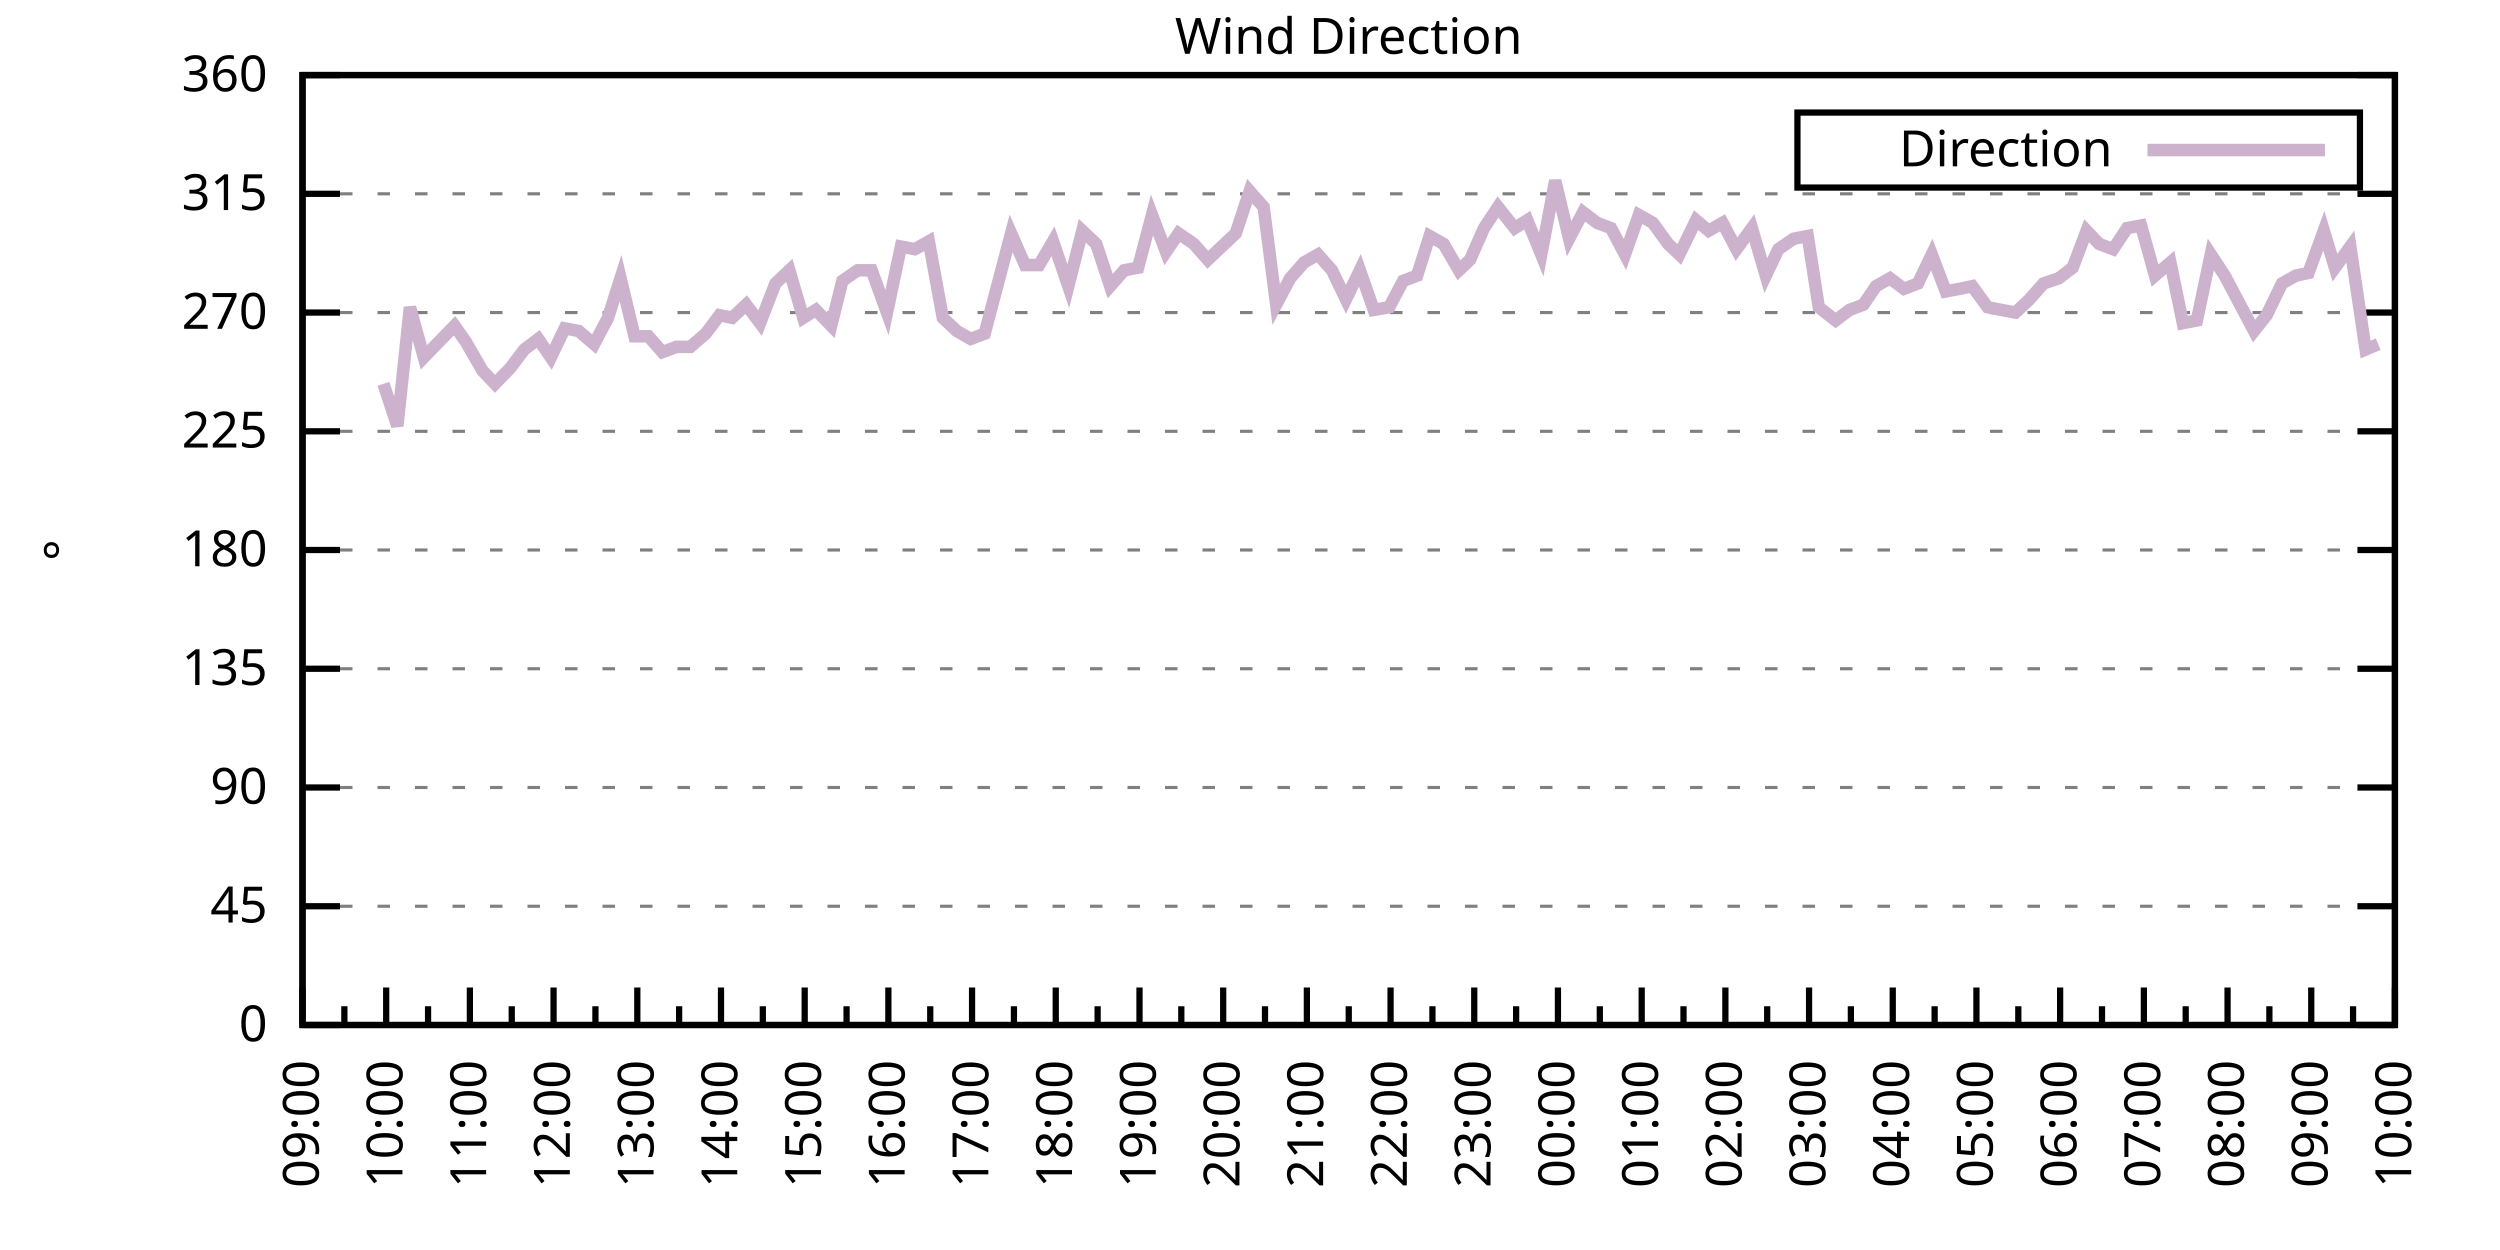
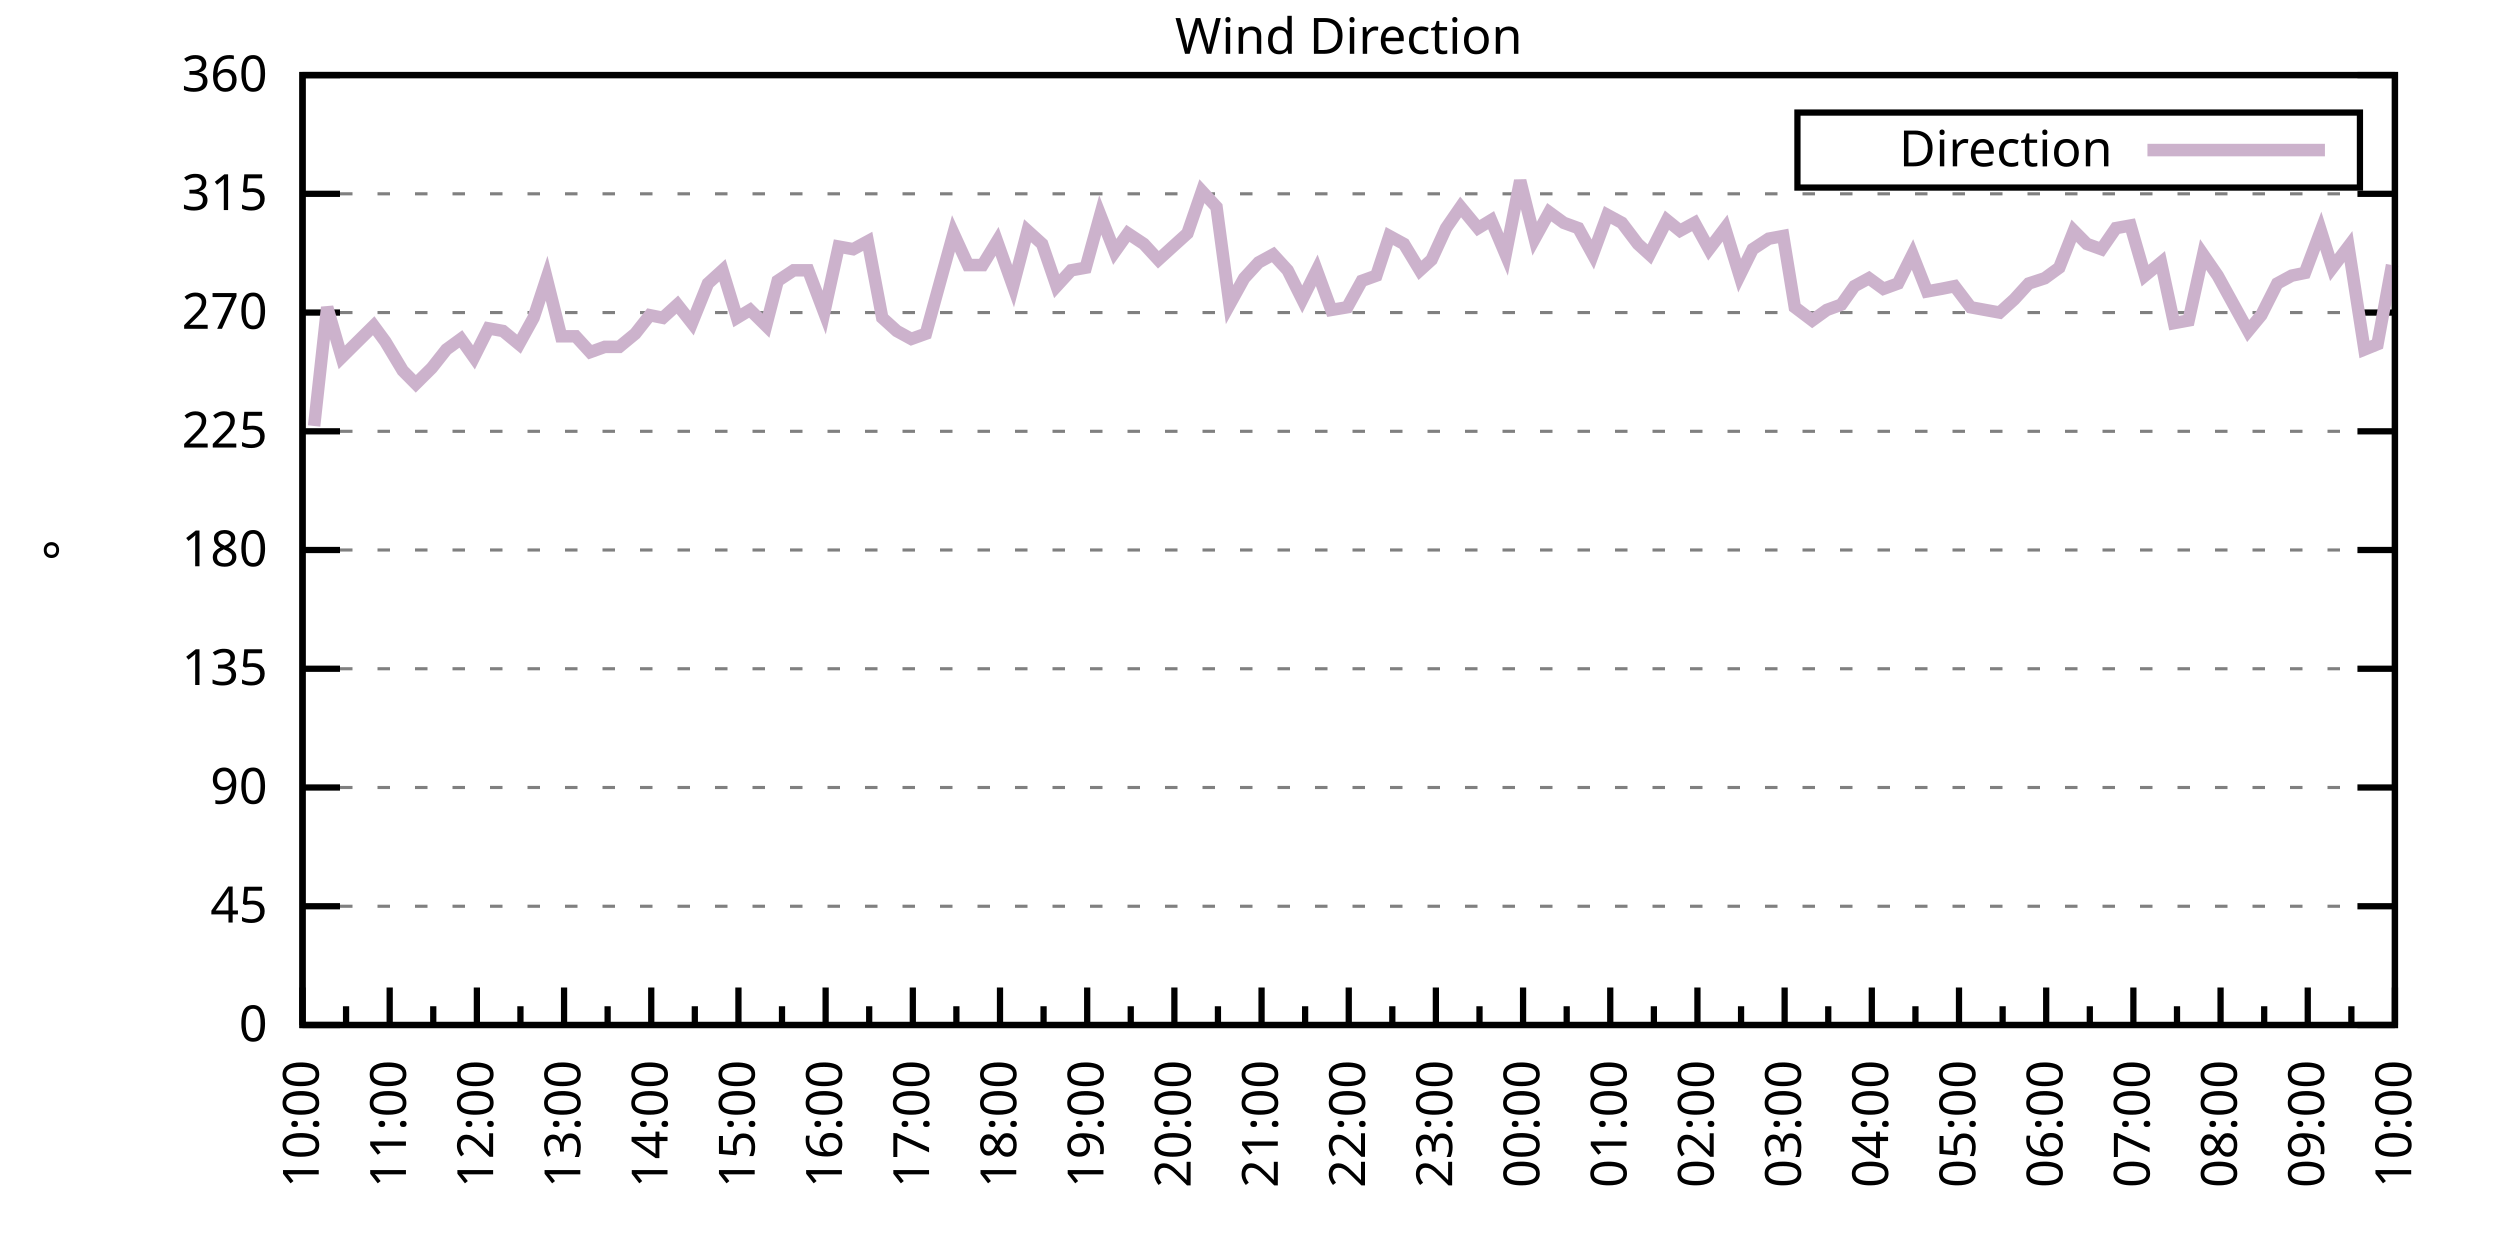
<svg xmlns="http://www.w3.org/2000/svg" xmlns:xlink="http://www.w3.org/1999/xlink" width="400" height="200" viewBox="0 0 400 200">
  <g id="gnuplot_canvas">
    <rect x="0" y="0" width="400" height="200" fill="none" />
    <defs>
      <circle id="gpDot" r="0.5" stroke-width="0.5" stroke="currentColor" />
      <path id="gpPt0" stroke-width="0.333" stroke="currentColor" d="M-1,0 h2 M0,-1 v2" />
      <path id="gpPt1" stroke-width="0.333" stroke="currentColor" d="M-1,-1 L1,1 M1,-1 L-1,1" />
      <path id="gpPt2" stroke-width="0.333" stroke="currentColor" d="M-1,0 L1,0 M0,-1 L0,1 M-1,-1 L1,1 M-1,1 L1,-1" />
      <rect id="gpPt3" stroke-width="0.333" stroke="currentColor" x="-1" y="-1" width="2" height="2" />
      <rect id="gpPt4" stroke-width="0.333" stroke="currentColor" fill="currentColor" x="-1" y="-1" width="2" height="2" />
      <circle id="gpPt5" stroke-width="0.333" stroke="currentColor" cx="0" cy="0" r="1" />
      <use xlink:href="#gpPt5" id="gpPt6" fill="currentColor" stroke="none" />
      <path id="gpPt7" stroke-width="0.333" stroke="currentColor" d="M0,-1.33 L-1.33,0.67 L1.33,0.67 z" />
      <use xlink:href="#gpPt7" id="gpPt8" fill="currentColor" stroke="none" />
      <use xlink:href="#gpPt7" id="gpPt9" stroke="currentColor" transform="rotate(180)" />
      <use xlink:href="#gpPt9" id="gpPt10" fill="currentColor" stroke="none" />
      <use xlink:href="#gpPt3" id="gpPt11" stroke="currentColor" transform="rotate(45)" />
      <use xlink:href="#gpPt11" id="gpPt12" fill="currentColor" stroke="none" />
      <path id="gpPt13" stroke-width="0.333" stroke="currentColor" d="M0,1.330 L1.265,0.411 L0.782,-1.067 L-0.782,-1.076 L-1.265,0.411 z" />
      <use xlink:href="#gpPt13" id="gpPt14" fill="currentColor" stroke="none" />
      <filter id="textbox" filterUnits="objectBoundingBox" x="0" y="0" height="1" width="1">
        <feFlood flood-color="white" flood-opacity="1" result="bgnd" />
        <feComposite in="SourceGraphic" in2="bgnd" operator="atop" />
      </filter>
      <filter id="greybox" filterUnits="objectBoundingBox" x="0" y="0" height="1" width="1">
        <feFlood flood-color="lightgrey" flood-opacity="1" result="grey" />
        <feComposite in="SourceGraphic" in2="grey" operator="atop" />
      </filter>
    </defs>
    <g fill="none" color="white" stroke="currentColor" stroke-width="1.00" stroke-linecap="butt" stroke-linejoin="miter">
</g>
    <g fill="none" color="black" stroke="currentColor" stroke-width="1.00" stroke-linecap="butt" stroke-linejoin="miter">
      <g stroke="none" shape-rendering="crispEdges">
        <polygon fill="rgb(255, 255, 255)" points="48.40,164.00 383.18,164.00 383.18,12.02 48.40,12.02 " />
      </g>
    </g>
    <g fill="none" color="black" stroke="currentColor" stroke-width="1.00" stroke-linecap="butt" stroke-linejoin="miter">
</g>
    <g fill="none" color="black" stroke="black" stroke-width="0.50" stroke-linecap="butt" stroke-linejoin="miter">
</g>
    <g fill="none" color="gray" stroke="currentColor" stroke-width="0.50" stroke-linecap="butt" stroke-linejoin="miter">
      <path stroke="gray" stroke-dasharray="2,4" class="gridline" d="M48.40,164.00 L383.19,164.00  " />
    </g>
    <g fill="none" color="gray" stroke="gray" stroke-width="1.00" stroke-linecap="butt" stroke-linejoin="miter">
</g>
    <g fill="none" color="black" stroke="currentColor" stroke-width="1.00" stroke-linecap="butt" stroke-linejoin="miter">
      <path stroke="black" d="M48.40,164.00 L54.40,164.00 M383.19,164.00 L377.19,164.00  " />
      <g transform="translate(42.80,166.60)" stroke="none" fill="black" font-family="Sans" font-size="8.00" text-anchor="end">
        <text>
          <tspan font-family="Sans"> 0</tspan>
        </text>
      </g>
    </g>
    <g fill="none" color="black" stroke="currentColor" stroke-width="1.00" stroke-linecap="butt" stroke-linejoin="miter">
</g>
    <g fill="none" color="black" stroke="black" stroke-width="0.50" stroke-linecap="butt" stroke-linejoin="miter">
</g>
    <g fill="none" color="gray" stroke="currentColor" stroke-width="0.50" stroke-linecap="butt" stroke-linejoin="miter">
      <path stroke="gray" stroke-dasharray="2,4" class="gridline" d="M48.40,145.00 L383.19,145.00  " />
    </g>
    <g fill="none" color="gray" stroke="gray" stroke-width="1.00" stroke-linecap="butt" stroke-linejoin="miter">
</g>
    <g fill="none" color="black" stroke="currentColor" stroke-width="1.00" stroke-linecap="butt" stroke-linejoin="miter">
      <path stroke="black" d="M48.40,145.00 L54.40,145.00 M383.19,145.00 L377.19,145.00  " />
      <g transform="translate(42.80,147.60)" stroke="none" fill="black" font-family="Sans" font-size="8.00" text-anchor="end">
        <text>
          <tspan font-family="Sans"> 45</tspan>
        </text>
      </g>
    </g>
    <g fill="none" color="black" stroke="currentColor" stroke-width="1.00" stroke-linecap="butt" stroke-linejoin="miter">
</g>
    <g fill="none" color="black" stroke="black" stroke-width="0.50" stroke-linecap="butt" stroke-linejoin="miter">
</g>
    <g fill="none" color="gray" stroke="currentColor" stroke-width="0.50" stroke-linecap="butt" stroke-linejoin="miter">
      <path stroke="gray" stroke-dasharray="2,4" class="gridline" d="M48.40,126.00 L383.19,126.00  " />
    </g>
    <g fill="none" color="gray" stroke="gray" stroke-width="1.00" stroke-linecap="butt" stroke-linejoin="miter">
</g>
    <g fill="none" color="black" stroke="currentColor" stroke-width="1.00" stroke-linecap="butt" stroke-linejoin="miter">
      <path stroke="black" d="M48.40,126.00 L54.40,126.00 M383.19,126.00 L377.19,126.00  " />
      <g transform="translate(42.80,128.60)" stroke="none" fill="black" font-family="Sans" font-size="8.00" text-anchor="end">
        <text>
          <tspan font-family="Sans"> 90</tspan>
        </text>
      </g>
    </g>
    <g fill="none" color="black" stroke="currentColor" stroke-width="1.00" stroke-linecap="butt" stroke-linejoin="miter">
</g>
    <g fill="none" color="black" stroke="black" stroke-width="0.50" stroke-linecap="butt" stroke-linejoin="miter">
</g>
    <g fill="none" color="gray" stroke="currentColor" stroke-width="0.50" stroke-linecap="butt" stroke-linejoin="miter">
      <path stroke="gray" stroke-dasharray="2,4" class="gridline" d="M48.40,107.00 L383.19,107.00  " />
    </g>
    <g fill="none" color="gray" stroke="gray" stroke-width="1.00" stroke-linecap="butt" stroke-linejoin="miter">
</g>
    <g fill="none" color="black" stroke="currentColor" stroke-width="1.00" stroke-linecap="butt" stroke-linejoin="miter">
      <path stroke="black" d="M48.40,107.00 L54.40,107.00 M383.19,107.00 L377.19,107.00  " />
      <g transform="translate(42.80,109.60)" stroke="none" fill="black" font-family="Sans" font-size="8.00" text-anchor="end">
        <text>
          <tspan font-family="Sans"> 135</tspan>
        </text>
      </g>
    </g>
    <g fill="none" color="black" stroke="currentColor" stroke-width="1.00" stroke-linecap="butt" stroke-linejoin="miter">
</g>
    <g fill="none" color="black" stroke="black" stroke-width="0.50" stroke-linecap="butt" stroke-linejoin="miter">
</g>
    <g fill="none" color="gray" stroke="currentColor" stroke-width="0.50" stroke-linecap="butt" stroke-linejoin="miter">
      <path stroke="gray" stroke-dasharray="2,4" class="gridline" d="M48.40,88.00 L383.19,88.00  " />
    </g>
    <g fill="none" color="gray" stroke="gray" stroke-width="1.00" stroke-linecap="butt" stroke-linejoin="miter">
</g>
    <g fill="none" color="black" stroke="currentColor" stroke-width="1.00" stroke-linecap="butt" stroke-linejoin="miter">
      <path stroke="black" d="M48.40,88.00 L54.40,88.00 M383.19,88.00 L377.19,88.00  " />
      <g transform="translate(42.80,90.60)" stroke="none" fill="black" font-family="Sans" font-size="8.00" text-anchor="end">
        <text>
          <tspan font-family="Sans"> 180</tspan>
        </text>
      </g>
    </g>
    <g fill="none" color="black" stroke="currentColor" stroke-width="1.00" stroke-linecap="butt" stroke-linejoin="miter">
</g>
    <g fill="none" color="black" stroke="black" stroke-width="0.50" stroke-linecap="butt" stroke-linejoin="miter">
</g>
    <g fill="none" color="gray" stroke="currentColor" stroke-width="0.50" stroke-linecap="butt" stroke-linejoin="miter">
      <path stroke="gray" stroke-dasharray="2,4" class="gridline" d="M48.40,69.01 L383.19,69.01  " />
    </g>
    <g fill="none" color="gray" stroke="gray" stroke-width="1.00" stroke-linecap="butt" stroke-linejoin="miter">
</g>
    <g fill="none" color="black" stroke="currentColor" stroke-width="1.00" stroke-linecap="butt" stroke-linejoin="miter">
      <path stroke="black" d="M48.40,69.01 L54.40,69.01 M383.19,69.01 L377.19,69.01  " />
      <g transform="translate(42.80,71.61)" stroke="none" fill="black" font-family="Sans" font-size="8.00" text-anchor="end">
        <text>
          <tspan font-family="Sans"> 225</tspan>
        </text>
      </g>
    </g>
    <g fill="none" color="black" stroke="currentColor" stroke-width="1.00" stroke-linecap="butt" stroke-linejoin="miter">
</g>
    <g fill="none" color="black" stroke="black" stroke-width="0.50" stroke-linecap="butt" stroke-linejoin="miter">
</g>
    <g fill="none" color="gray" stroke="currentColor" stroke-width="0.50" stroke-linecap="butt" stroke-linejoin="miter">
      <path stroke="gray" stroke-dasharray="2,4" class="gridline" d="M48.40,50.01 L383.19,50.01  " />
    </g>
    <g fill="none" color="gray" stroke="gray" stroke-width="1.00" stroke-linecap="butt" stroke-linejoin="miter">
</g>
    <g fill="none" color="black" stroke="currentColor" stroke-width="1.00" stroke-linecap="butt" stroke-linejoin="miter">
      <path stroke="black" d="M48.40,50.01 L54.40,50.01 M383.19,50.01 L377.19,50.01  " />
      <g transform="translate(42.80,52.61)" stroke="none" fill="black" font-family="Sans" font-size="8.00" text-anchor="end">
        <text>
          <tspan font-family="Sans"> 270</tspan>
        </text>
      </g>
    </g>
    <g fill="none" color="black" stroke="currentColor" stroke-width="1.00" stroke-linecap="butt" stroke-linejoin="miter">
</g>
    <g fill="none" color="black" stroke="black" stroke-width="0.50" stroke-linecap="butt" stroke-linejoin="miter">
</g>
    <g fill="none" color="gray" stroke="currentColor" stroke-width="0.50" stroke-linecap="butt" stroke-linejoin="miter">
      <path stroke="gray" stroke-dasharray="2,4" class="gridline" d="M48.40,31.01 L383.19,31.01  " />
    </g>
    <g fill="none" color="gray" stroke="gray" stroke-width="1.00" stroke-linecap="butt" stroke-linejoin="miter">
</g>
    <g fill="none" color="black" stroke="currentColor" stroke-width="1.00" stroke-linecap="butt" stroke-linejoin="miter">
      <path stroke="black" d="M48.40,31.01 L54.40,31.01 M383.19,31.01 L377.19,31.01  " />
      <g transform="translate(42.80,33.61)" stroke="none" fill="black" font-family="Sans" font-size="8.00" text-anchor="end">
        <text>
          <tspan font-family="Sans"> 315</tspan>
        </text>
      </g>
    </g>
    <g fill="none" color="black" stroke="currentColor" stroke-width="1.00" stroke-linecap="butt" stroke-linejoin="miter">
</g>
    <g fill="none" color="black" stroke="black" stroke-width="0.50" stroke-linecap="butt" stroke-linejoin="miter">
</g>
    <g fill="none" color="gray" stroke="currentColor" stroke-width="0.50" stroke-linecap="butt" stroke-linejoin="miter">
      <path stroke="gray" stroke-dasharray="2,4" class="gridline" d="M48.40,12.01 L383.19,12.01  " />
    </g>
    <g fill="none" color="gray" stroke="gray" stroke-width="1.00" stroke-linecap="butt" stroke-linejoin="miter">
</g>
    <g fill="none" color="black" stroke="currentColor" stroke-width="1.00" stroke-linecap="butt" stroke-linejoin="miter">
      <path stroke="black" d="M48.40,12.01 L54.40,12.01 M383.19,12.01 L377.19,12.01  " />
      <g transform="translate(42.80,14.61)" stroke="none" fill="black" font-family="Sans" font-size="8.00" text-anchor="end">
        <text>
          <tspan font-family="Sans"> 360</tspan>
        </text>
      </g>
    </g>
    <g fill="none" color="black" stroke="currentColor" stroke-width="1.00" stroke-linecap="butt" stroke-linejoin="miter">
      <path stroke="black" d="M48.40,164.00 L48.40,158.00  " />
      <g transform="translate(51.00,169.60) rotate(270)" stroke="none" fill="black" font-family="Sans" font-size="8.00" text-anchor="end">
        <text>
+           <tspan font-family="Sans">10:00</tspan>
+         </text>
+       </g>
+     </g>
+     <g fill="none" color="black" stroke="currentColor" stroke-width="1.00" stroke-linecap="butt" stroke-linejoin="miter">
+       <path stroke="black" d="M55.37,164.00 L55.37,161.00 M62.35,164.00 L62.35,158.00  " />
+       <g transform="translate(64.95,169.60) rotate(270)" stroke="none" fill="black" font-family="Sans" font-size="8.00" text-anchor="end">
+         <text>
+           <tspan font-family="Sans">11:00</tspan>
+         </text>
+       </g>
+     </g>
+     <g fill="none" color="black" stroke="currentColor" stroke-width="1.00" stroke-linecap="butt" stroke-linejoin="miter">
+       <path stroke="black" d="M69.32,164.00 L69.32,161.00 M76.30,164.00 L76.30,158.00  " />
+       <g transform="translate(78.90,169.60) rotate(270)" stroke="none" fill="black" font-family="Sans" font-size="8.00" text-anchor="end">
+         <text>
+           <tspan font-family="Sans">12:00</tspan>
+         </text>
+       </g>
+     </g>
+     <g fill="none" color="black" stroke="currentColor" stroke-width="1.00" stroke-linecap="butt" stroke-linejoin="miter">
+       <path stroke="black" d="M83.27,164.00 L83.27,161.00 M90.25,164.00 L90.25,158.00  " />
+       <g transform="translate(92.85,169.60) rotate(270)" stroke="none" fill="black" font-family="Sans" font-size="8.00" text-anchor="end">
+         <text>
+           <tspan font-family="Sans">13:00</tspan>
+         </text>
+       </g>
+     </g>
+     <g fill="none" color="black" stroke="currentColor" stroke-width="1.00" stroke-linecap="butt" stroke-linejoin="miter">
+       <path stroke="black" d="M97.22,164.00 L97.22,161.00 M104.20,164.00 L104.20,158.00  " />
+       <g transform="translate(106.80,169.60) rotate(270)" stroke="none" fill="black" font-family="Sans" font-size="8.00" text-anchor="end">
+         <text>
+           <tspan font-family="Sans">14:00</tspan>
+         </text>
+       </g>
+     </g>
+     <g fill="none" color="black" stroke="currentColor" stroke-width="1.00" stroke-linecap="butt" stroke-linejoin="miter">
+       <path stroke="black" d="M111.17,164.00 L111.17,161.00 M118.15,164.00 L118.15,158.00  " />
+       <g transform="translate(120.75,169.60) rotate(270)" stroke="none" fill="black" font-family="Sans" font-size="8.00" text-anchor="end">
+         <text>
+           <tspan font-family="Sans">15:00</tspan>
+         </text>
+       </g>
+     </g>
+     <g fill="none" color="black" stroke="currentColor" stroke-width="1.00" stroke-linecap="butt" stroke-linejoin="miter">
+       <path stroke="black" d="M125.12,164.00 L125.12,161.00 M132.10,164.00 L132.10,158.00  " />
+       <g transform="translate(134.70,169.60) rotate(270)" stroke="none" fill="black" font-family="Sans" font-size="8.00" text-anchor="end">
+         <text>
+           <tspan font-family="Sans">16:00</tspan>
+         </text>
+       </g>
+     </g>
+     <g fill="none" color="black" stroke="currentColor" stroke-width="1.00" stroke-linecap="butt" stroke-linejoin="miter">
+       <path stroke="black" d="M139.07,164.00 L139.07,161.00 M146.05,164.00 L146.05,158.00  " />
+       <g transform="translate(148.65,169.60) rotate(270)" stroke="none" fill="black" font-family="Sans" font-size="8.00" text-anchor="end">
+         <text>
+           <tspan font-family="Sans">17:00</tspan>
+         </text>
+       </g>
+     </g>
+     <g fill="none" color="black" stroke="currentColor" stroke-width="1.00" stroke-linecap="butt" stroke-linejoin="miter">
+       <path stroke="black" d="M153.02,164.00 L153.02,161.00 M160.00,164.00 L160.00,158.00  " />
+       <g transform="translate(162.60,169.60) rotate(270)" stroke="none" fill="black" font-family="Sans" font-size="8.00" text-anchor="end">
+         <text>
+           <tspan font-family="Sans">18:00</tspan>
+         </text>
+       </g>
+     </g>
+     <g fill="none" color="black" stroke="currentColor" stroke-width="1.00" stroke-linecap="butt" stroke-linejoin="miter">
+       <path stroke="black" d="M166.97,164.00 L166.97,161.00 M173.95,164.00 L173.95,158.00  " />
+       <g transform="translate(176.55,169.60) rotate(270)" stroke="none" fill="black" font-family="Sans" font-size="8.00" text-anchor="end">
+         <text>
+           <tspan font-family="Sans">19:00</tspan>
+         </text>
+       </g>
+     </g>
+     <g fill="none" color="black" stroke="currentColor" stroke-width="1.00" stroke-linecap="butt" stroke-linejoin="miter">
+       <path stroke="black" d="M180.92,164.00 L180.92,161.00 M187.90,164.00 L187.90,158.00  " />
+       <g transform="translate(190.50,169.60) rotate(270)" stroke="none" fill="black" font-family="Sans" font-size="8.00" text-anchor="end">
+         <text>
+           <tspan font-family="Sans">20:00</tspan>
+         </text>
+       </g>
+     </g>
+     <g fill="none" color="black" stroke="currentColor" stroke-width="1.00" stroke-linecap="butt" stroke-linejoin="miter">
+       <path stroke="black" d="M194.87,164.00 L194.87,161.00 M201.85,164.00 L201.85,158.00  " />
+       <g transform="translate(204.45,169.60) rotate(270)" stroke="none" fill="black" font-family="Sans" font-size="8.00" text-anchor="end">
+         <text>
+           <tspan font-family="Sans">21:00</tspan>
+         </text>
+       </g>
+     </g>
+     <g fill="none" color="black" stroke="currentColor" stroke-width="1.00" stroke-linecap="butt" stroke-linejoin="miter">
+       <path stroke="black" d="M208.82,164.00 L208.82,161.00 M215.80,164.00 L215.80,158.00  " />
+       <g transform="translate(218.40,169.60) rotate(270)" stroke="none" fill="black" font-family="Sans" font-size="8.00" text-anchor="end">
+         <text>
+           <tspan font-family="Sans">22:00</tspan>
+         </text>
+       </g>
+     </g>
+     <g fill="none" color="black" stroke="currentColor" stroke-width="1.00" stroke-linecap="butt" stroke-linejoin="miter">
+       <path stroke="black" d="M222.77,164.00 L222.77,161.00 M229.74,164.00 L229.74,158.00  " />
+       <g transform="translate(232.34,169.60) rotate(270)" stroke="none" fill="black" font-family="Sans" font-size="8.00" text-anchor="end">
+         <text>
+           <tspan font-family="Sans">23:00</tspan>
+         </text>
+       </g>
+     </g>
+     <g fill="none" color="black" stroke="currentColor" stroke-width="1.00" stroke-linecap="butt" stroke-linejoin="miter">
+       <path stroke="black" d="M236.72,164.00 L236.72,161.00 M243.69,164.00 L243.69,158.00  " />
+       <g transform="translate(246.29,169.60) rotate(270)" stroke="none" fill="black" font-family="Sans" font-size="8.00" text-anchor="end">
+         <text>
+           <tspan font-family="Sans">00:00</tspan>
+         </text>
+       </g>
+     </g>
+     <g fill="none" color="black" stroke="currentColor" stroke-width="1.00" stroke-linecap="butt" stroke-linejoin="miter">
+       <path stroke="black" d="M250.67,164.00 L250.67,161.00 M257.64,164.00 L257.64,158.00  " />
+       <g transform="translate(260.24,169.60) rotate(270)" stroke="none" fill="black" font-family="Sans" font-size="8.00" text-anchor="end">
+         <text>
+           <tspan font-family="Sans">01:00</tspan>
+         </text>
+       </g>
+     </g>
+     <g fill="none" color="black" stroke="currentColor" stroke-width="1.00" stroke-linecap="butt" stroke-linejoin="miter">
+       <path stroke="black" d="M264.62,164.00 L264.62,161.00 M271.59,164.00 L271.59,158.00  " />
+       <g transform="translate(274.19,169.60) rotate(270)" stroke="none" fill="black" font-family="Sans" font-size="8.00" text-anchor="end">
+         <text>
+           <tspan font-family="Sans">02:00</tspan>
+         </text>
+       </g>
+     </g>
+     <g fill="none" color="black" stroke="currentColor" stroke-width="1.00" stroke-linecap="butt" stroke-linejoin="miter">
+       <path stroke="black" d="M278.57,164.00 L278.57,161.00 M285.54,164.00 L285.54,158.00  " />
+       <g transform="translate(288.14,169.60) rotate(270)" stroke="none" fill="black" font-family="Sans" font-size="8.00" text-anchor="end">
+         <text>
+           <tspan font-family="Sans">03:00</tspan>
+         </text>
+       </g>
+     </g>
+     <g fill="none" color="black" stroke="currentColor" stroke-width="1.00" stroke-linecap="butt" stroke-linejoin="miter">
+       <path stroke="black" d="M292.52,164.00 L292.52,161.00 M299.49,164.00 L299.49,158.00  " />
+       <g transform="translate(302.09,169.60) rotate(270)" stroke="none" fill="black" font-family="Sans" font-size="8.00" text-anchor="end">
+         <text>
+           <tspan font-family="Sans">04:00</tspan>
+         </text>
+       </g>
+     </g>
+     <g fill="none" color="black" stroke="currentColor" stroke-width="1.00" stroke-linecap="butt" stroke-linejoin="miter">
+       <path stroke="black" d="M306.47,164.00 L306.47,161.00 M313.44,164.00 L313.44,158.00  " />
+       <g transform="translate(316.04,169.60) rotate(270)" stroke="none" fill="black" font-family="Sans" font-size="8.00" text-anchor="end">
+         <text>
+           <tspan font-family="Sans">05:00</tspan>
+         </text>
+       </g>
+     </g>
+     <g fill="none" color="black" stroke="currentColor" stroke-width="1.00" stroke-linecap="butt" stroke-linejoin="miter">
+       <path stroke="black" d="M320.42,164.00 L320.42,161.00 M327.39,164.00 L327.39,158.00  " />
+       <g transform="translate(329.99,169.60) rotate(270)" stroke="none" fill="black" font-family="Sans" font-size="8.00" text-anchor="end">
+         <text>
+           <tspan font-family="Sans">06:00</tspan>
+         </text>
+       </g>
+     </g>
+     <g fill="none" color="black" stroke="currentColor" stroke-width="1.00" stroke-linecap="butt" stroke-linejoin="miter">
+       <path stroke="black" d="M334.37,164.00 L334.37,161.00 M341.34,164.00 L341.34,158.00  " />
+       <g transform="translate(343.94,169.60) rotate(270)" stroke="none" fill="black" font-family="Sans" font-size="8.00" text-anchor="end">
+         <text>
+           <tspan font-family="Sans">07:00</tspan>
+         </text>
+       </g>
+     </g>
+     <g fill="none" color="black" stroke="currentColor" stroke-width="1.00" stroke-linecap="butt" stroke-linejoin="miter">
+       <path stroke="black" d="M348.32,164.00 L348.32,161.00 M355.29,164.00 L355.29,158.00  " />
+       <g transform="translate(357.89,169.60) rotate(270)" stroke="none" fill="black" font-family="Sans" font-size="8.00" text-anchor="end">
+         <text>
+           <tspan font-family="Sans">08:00</tspan>
+         </text>
+       </g>
+     </g>
+     <g fill="none" color="black" stroke="currentColor" stroke-width="1.00" stroke-linecap="butt" stroke-linejoin="miter">
+       <path stroke="black" d="M362.27,164.00 L362.27,161.00 M369.24,164.00 L369.24,158.00  " />
+       <g transform="translate(371.84,169.60) rotate(270)" stroke="none" fill="black" font-family="Sans" font-size="8.00" text-anchor="end">
+         <text>
          <tspan font-family="Sans">09:00</tspan>
        </text>
      </g>
    </g>
    <g fill="none" color="black" stroke="currentColor" stroke-width="1.00" stroke-linecap="butt" stroke-linejoin="miter">
-       <path stroke="black" d="M55.10,164.00 L55.10,161.00 M61.79,164.00 L61.79,158.00  " />
-       <g transform="translate(64.39,169.60) rotate(270)" stroke="none" fill="black" font-family="Sans" font-size="8.00" text-anchor="end">
-         <text>
-           <tspan font-family="Sans">10:00</tspan>
-         </text>
-       </g>
-     </g>
-     <g fill="none" color="black" stroke="currentColor" stroke-width="1.00" stroke-linecap="butt" stroke-linejoin="miter">
-       <path stroke="black" d="M68.49,164.00 L68.49,161.00 M75.18,164.00 L75.18,158.00  " />
-       <g transform="translate(77.78,169.60) rotate(270)" stroke="none" fill="black" font-family="Sans" font-size="8.00" text-anchor="end">
-         <text>
-           <tspan font-family="Sans">11:00</tspan>
-         </text>
-       </g>
-     </g>
-     <g fill="none" color="black" stroke="currentColor" stroke-width="1.00" stroke-linecap="butt" stroke-linejoin="miter">
-       <path stroke="black" d="M81.88,164.00 L81.88,161.00 M88.57,164.00 L88.57,158.00  " />
-       <g transform="translate(91.17,169.60) rotate(270)" stroke="none" fill="black" font-family="Sans" font-size="8.00" text-anchor="end">
-         <text>
-           <tspan font-family="Sans">12:00</tspan>
-         </text>
-       </g>
-     </g>
-     <g fill="none" color="black" stroke="currentColor" stroke-width="1.00" stroke-linecap="butt" stroke-linejoin="miter">
-       <path stroke="black" d="M95.27,164.00 L95.27,161.00 M101.97,164.00 L101.97,158.00  " />
-       <g transform="translate(104.57,169.60) rotate(270)" stroke="none" fill="black" font-family="Sans" font-size="8.00" text-anchor="end">
-         <text>
-           <tspan font-family="Sans">13:00</tspan>
-         </text>
-       </g>
-     </g>
-     <g fill="none" color="black" stroke="currentColor" stroke-width="1.00" stroke-linecap="butt" stroke-linejoin="miter">
-       <path stroke="black" d="M108.66,164.00 L108.66,161.00 M115.36,164.00 L115.36,158.00  " />
-       <g transform="translate(117.96,169.60) rotate(270)" stroke="none" fill="black" font-family="Sans" font-size="8.00" text-anchor="end">
-         <text>
-           <tspan font-family="Sans">14:00</tspan>
-         </text>
-       </g>
-     </g>
-     <g fill="none" color="black" stroke="currentColor" stroke-width="1.00" stroke-linecap="butt" stroke-linejoin="miter">
-       <path stroke="black" d="M122.05,164.00 L122.05,161.00 M128.75,164.00 L128.75,158.00  " />
-       <g transform="translate(131.35,169.60) rotate(270)" stroke="none" fill="black" font-family="Sans" font-size="8.00" text-anchor="end">
-         <text>
-           <tspan font-family="Sans">15:00</tspan>
-         </text>
-       </g>
-     </g>
-     <g fill="none" color="black" stroke="currentColor" stroke-width="1.00" stroke-linecap="butt" stroke-linejoin="miter">
-       <path stroke="black" d="M135.45,164.00 L135.45,161.00 M142.14,164.00 L142.14,158.00  " />
-       <g transform="translate(144.74,169.60) rotate(270)" stroke="none" fill="black" font-family="Sans" font-size="8.00" text-anchor="end">
-         <text>
-           <tspan font-family="Sans">16:00</tspan>
-         </text>
-       </g>
-     </g>
-     <g fill="none" color="black" stroke="currentColor" stroke-width="1.00" stroke-linecap="butt" stroke-linejoin="miter">
-       <path stroke="black" d="M148.84,164.00 L148.84,161.00 M155.53,164.00 L155.53,158.00  " />
-       <g transform="translate(158.13,169.60) rotate(270)" stroke="none" fill="black" font-family="Sans" font-size="8.00" text-anchor="end">
-         <text>
-           <tspan font-family="Sans">17:00</tspan>
-         </text>
-       </g>
-     </g>
-     <g fill="none" color="black" stroke="currentColor" stroke-width="1.00" stroke-linecap="butt" stroke-linejoin="miter">
-       <path stroke="black" d="M162.23,164.00 L162.23,161.00 M168.92,164.00 L168.92,158.00  " />
-       <g transform="translate(171.52,169.60) rotate(270)" stroke="none" fill="black" font-family="Sans" font-size="8.00" text-anchor="end">
-         <text>
-           <tspan font-family="Sans">18:00</tspan>
-         </text>
-       </g>
-     </g>
-     <g fill="none" color="black" stroke="currentColor" stroke-width="1.00" stroke-linecap="butt" stroke-linejoin="miter">
-       <path stroke="black" d="M175.62,164.00 L175.62,161.00 M182.32,164.00 L182.32,158.00  " />
-       <g transform="translate(184.92,169.60) rotate(270)" stroke="none" fill="black" font-family="Sans" font-size="8.00" text-anchor="end">
-         <text>
-           <tspan font-family="Sans">19:00</tspan>
-         </text>
-       </g>
-     </g>
-     <g fill="none" color="black" stroke="currentColor" stroke-width="1.00" stroke-linecap="butt" stroke-linejoin="miter">
-       <path stroke="black" d="M189.01,164.00 L189.01,161.00 M195.71,164.00 L195.71,158.00  " />
-       <g transform="translate(198.31,169.60) rotate(270)" stroke="none" fill="black" font-family="Sans" font-size="8.00" text-anchor="end">
-         <text>
-           <tspan font-family="Sans">20:00</tspan>
-         </text>
-       </g>
-     </g>
-     <g fill="none" color="black" stroke="currentColor" stroke-width="1.00" stroke-linecap="butt" stroke-linejoin="miter">
-       <path stroke="black" d="M202.40,164.00 L202.40,161.00 M209.10,164.00 L209.10,158.00  " />
-       <g transform="translate(211.70,169.60) rotate(270)" stroke="none" fill="black" font-family="Sans" font-size="8.00" text-anchor="end">
-         <text>
-           <tspan font-family="Sans">21:00</tspan>
-         </text>
-       </g>
-     </g>
-     <g fill="none" color="black" stroke="currentColor" stroke-width="1.00" stroke-linecap="butt" stroke-linejoin="miter">
-       <path stroke="black" d="M215.80,164.00 L215.80,161.00 M222.49,164.00 L222.49,158.00  " />
-       <g transform="translate(225.09,169.60) rotate(270)" stroke="none" fill="black" font-family="Sans" font-size="8.00" text-anchor="end">
-         <text>
-           <tspan font-family="Sans">22:00</tspan>
-         </text>
-       </g>
-     </g>
-     <g fill="none" color="black" stroke="currentColor" stroke-width="1.00" stroke-linecap="butt" stroke-linejoin="miter">
-       <path stroke="black" d="M229.19,164.00 L229.19,161.00 M235.88,164.00 L235.88,158.00  " />
-       <g transform="translate(238.48,169.60) rotate(270)" stroke="none" fill="black" font-family="Sans" font-size="8.00" text-anchor="end">
-         <text>
-           <tspan font-family="Sans">23:00</tspan>
-         </text>
-       </g>
-     </g>
-     <g fill="none" color="black" stroke="currentColor" stroke-width="1.00" stroke-linecap="butt" stroke-linejoin="miter">
-       <path stroke="black" d="M242.58,164.00 L242.58,161.00 M249.27,164.00 L249.27,158.00  " />
-       <g transform="translate(251.87,169.60) rotate(270)" stroke="none" fill="black" font-family="Sans" font-size="8.00" text-anchor="end">
-         <text>
-           <tspan font-family="Sans">00:00</tspan>
-         </text>
-       </g>
-     </g>
-     <g fill="none" color="black" stroke="currentColor" stroke-width="1.00" stroke-linecap="butt" stroke-linejoin="miter">
-       <path stroke="black" d="M255.97,164.00 L255.97,161.00 M262.67,164.00 L262.67,158.00  " />
-       <g transform="translate(265.27,169.60) rotate(270)" stroke="none" fill="black" font-family="Sans" font-size="8.00" text-anchor="end">
-         <text>
-           <tspan font-family="Sans">01:00</tspan>
-         </text>
-       </g>
-     </g>
-     <g fill="none" color="black" stroke="currentColor" stroke-width="1.00" stroke-linecap="butt" stroke-linejoin="miter">
-       <path stroke="black" d="M269.36,164.00 L269.36,161.00 M276.06,164.00 L276.06,158.00  " />
-       <g transform="translate(278.66,169.60) rotate(270)" stroke="none" fill="black" font-family="Sans" font-size="8.00" text-anchor="end">
-         <text>
-           <tspan font-family="Sans">02:00</tspan>
-         </text>
-       </g>
-     </g>
-     <g fill="none" color="black" stroke="currentColor" stroke-width="1.00" stroke-linecap="butt" stroke-linejoin="miter">
-       <path stroke="black" d="M282.75,164.00 L282.75,161.00 M289.45,164.00 L289.45,158.00  " />
-       <g transform="translate(292.05,169.60) rotate(270)" stroke="none" fill="black" font-family="Sans" font-size="8.00" text-anchor="end">
-         <text>
-           <tspan font-family="Sans">03:00</tspan>
-         </text>
-       </g>
-     </g>
-     <g fill="none" color="black" stroke="currentColor" stroke-width="1.00" stroke-linecap="butt" stroke-linejoin="miter">
-       <path stroke="black" d="M296.14,164.00 L296.14,161.00 M302.84,164.00 L302.84,158.00  " />
-       <g transform="translate(305.44,169.60) rotate(270)" stroke="none" fill="black" font-family="Sans" font-size="8.00" text-anchor="end">
-         <text>
-           <tspan font-family="Sans">04:00</tspan>
-         </text>
-       </g>
-     </g>
-     <g fill="none" color="black" stroke="currentColor" stroke-width="1.00" stroke-linecap="butt" stroke-linejoin="miter">
-       <path stroke="black" d="M309.54,164.00 L309.54,161.00 M316.23,164.00 L316.23,158.00  " />
-       <g transform="translate(318.83,169.60) rotate(270)" stroke="none" fill="black" font-family="Sans" font-size="8.00" text-anchor="end">
-         <text>
-           <tspan font-family="Sans">05:00</tspan>
-         </text>
-       </g>
-     </g>
-     <g fill="none" color="black" stroke="currentColor" stroke-width="1.00" stroke-linecap="butt" stroke-linejoin="miter">
-       <path stroke="black" d="M322.93,164.00 L322.93,161.00 M329.62,164.00 L329.62,158.00  " />
-       <g transform="translate(332.22,169.60) rotate(270)" stroke="none" fill="black" font-family="Sans" font-size="8.00" text-anchor="end">
-         <text>
-           <tspan font-family="Sans">06:00</tspan>
-         </text>
-       </g>
-     </g>
-     <g fill="none" color="black" stroke="currentColor" stroke-width="1.00" stroke-linecap="butt" stroke-linejoin="miter">
-       <path stroke="black" d="M336.32,164.00 L336.32,161.00 M343.02,164.00 L343.02,158.00  " />
-       <g transform="translate(345.62,169.60) rotate(270)" stroke="none" fill="black" font-family="Sans" font-size="8.00" text-anchor="end">
-         <text>
-           <tspan font-family="Sans">07:00</tspan>
-         </text>
-       </g>
-     </g>
-     <g fill="none" color="black" stroke="currentColor" stroke-width="1.00" stroke-linecap="butt" stroke-linejoin="miter">
-       <path stroke="black" d="M349.71,164.00 L349.71,161.00 M356.41,164.00 L356.41,158.00  " />
-       <g transform="translate(359.01,169.60) rotate(270)" stroke="none" fill="black" font-family="Sans" font-size="8.00" text-anchor="end">
-         <text>
-           <tspan font-family="Sans">08:00</tspan>
-         </text>
-       </g>
-     </g>
-     <g fill="none" color="black" stroke="currentColor" stroke-width="1.00" stroke-linecap="butt" stroke-linejoin="miter">
-       <path stroke="black" d="M363.10,164.00 L363.10,161.00 M369.80,164.00 L369.80,158.00  " />
-       <g transform="translate(372.40,169.60) rotate(270)" stroke="none" fill="black" font-family="Sans" font-size="8.00" text-anchor="end">
-         <text>
-           <tspan font-family="Sans">09:00</tspan>
-         </text>
-       </g>
-     </g>
-     <g fill="none" color="black" stroke="currentColor" stroke-width="1.00" stroke-linecap="butt" stroke-linejoin="miter">
-       <path stroke="black" d="M376.49,164.00 L376.49,161.00 M383.19,164.00 L383.19,158.00  " />
+       <path stroke="black" d="M376.22,164.00 L376.22,161.00 M383.19,164.00 L383.19,158.00  " />
      <g transform="translate(385.79,169.60) rotate(270)" stroke="none" fill="black" font-family="Sans" font-size="8.00" text-anchor="end">
        <text>
          <tspan font-family="Sans">10:00</tspan>
        </text>
      </g>
    </g>
    <g fill="none" color="black" stroke="currentColor" stroke-width="1.00" stroke-linecap="butt" stroke-linejoin="miter">
</g>
    <g fill="none" color="black" stroke="currentColor" stroke-width="1.00" stroke-linecap="butt" stroke-linejoin="miter">
      <path stroke="black" d="M48.40,12.01 L48.40,164.00 L383.19,164.00 L383.19,12.01 L48.40,12.01 Z  " />
    </g>
    <g fill="none" color="black" stroke="currentColor" stroke-width="1.00" stroke-linecap="butt" stroke-linejoin="miter">
      <g transform="translate(12.80,88.01) rotate(270)" stroke="none" fill="black" font-family="Sans" font-size="8.00" text-anchor="middle">
        <text>
          <tspan font-family="Sans">°</tspan>
        </text>
      </g>
    </g>
    <g fill="none" color="black" stroke="currentColor" stroke-width="1.00" stroke-linecap="butt" stroke-linejoin="miter">
</g>
    <g fill="none" color="black" stroke="currentColor" stroke-width="1.00" stroke-linecap="butt" stroke-linejoin="miter">
      <path stroke="black" d="M287.59,30.01 L287.59,18.01 L377.59,18.01 L377.59,30.01 L287.59,30.01 Z  " />
    </g>
    <g id="Wind_direction_plot_1">
      <g fill="none" color="white" stroke="black" stroke-width="2.00" stroke-linecap="butt" stroke-linejoin="miter">
</g>
      <g fill="none" color="black" stroke="currentColor" stroke-width="2.00" stroke-linecap="butt" stroke-linejoin="miter">
        <g transform="translate(337.99,26.61)" stroke="none" fill="black" font-family="Sans" font-size="8.00" text-anchor="end">
          <text>
            <tspan font-family="Sans">Direction</tspan>
          </text>
        </g>
      </g>
      <g fill="none" color="black" stroke="currentColor" stroke-width="2.00" stroke-linecap="butt" stroke-linejoin="miter">
-         <path stroke="rgb(204, 178, 204)" d="M343.59,24.01 L371.99,24.01 M61.35,61.41 L63.58,68.16 L65.59,49.16 L67.82,57.18 L70.27,54.65 L72.73,52.12   L74.51,54.65 L77.19,59.30 L79.20,61.41 L81.66,58.87 L83.89,55.92 L86.12,54.23 L88.13,57.18 L90.36,52.54   L92.59,52.96 L95.05,55.07 L97.28,50.85 L99.29,44.52 L101.52,53.81 L103.75,53.81 L105.98,56.34 L108.22,55.50   L110.45,55.50 L112.90,53.39 L115.13,50.43 L117.14,50.85 L119.38,48.74 L121.61,51.70 L124.06,45.36 L126.29,43.25   L128.53,50.85 L130.54,49.59 L132.99,52.12 L134.78,44.94 L137.23,43.25 L139.46,43.25 L141.92,50.01 L144.15,39.45   L146.38,39.87 L148.61,38.61 L150.85,50.85 L153.08,52.96 L155.31,54.23 L157.54,53.39 L159.55,45.79 L161.78,37.34   L164.01,42.41 L166.25,42.41 L168.48,38.61 L170.93,45.79 L173.17,36.92 L175.40,39.03 L177.63,45.79 L179.86,43.25   L182.09,42.83 L184.32,34.39 L186.56,40.30 L188.57,37.34 L191.02,39.03 L193.25,41.56 L195.48,39.45 L197.72,37.34   L199.95,30.59 L202.18,33.12 L204.19,48.74 L206.42,44.52 L208.65,41.99 L210.88,40.72 L213.12,43.25 L215.35,47.90   L217.58,43.25 L219.81,49.59 L222.27,49.16 L224.50,44.94 L226.73,44.10 L228.74,37.76 L230.97,39.03 L233.43,43.25   L235.21,41.56 L237.44,36.50 L239.68,33.12 L242.36,36.50 L244.36,35.23 L246.60,40.72 L248.83,28.90 L251.06,38.19   L253.29,33.96 L255.52,35.65 L257.76,36.50 L259.99,40.72 L262.22,34.39 L264.45,35.65 L266.91,39.03 L268.69,40.72   L271.37,35.23 L273.38,36.92 L275.61,35.65 L277.84,39.87 L280.30,36.50 L282.53,44.10 L284.54,39.87 L286.99,38.19   L289.23,37.76 L291.01,49.16 L293.69,51.27 L295.92,49.59 L298.15,48.74 L300.16,45.79 L302.39,44.52 L304.63,46.21   L306.86,45.36 L309.09,40.72 L311.32,46.63 L313.55,46.21 L315.56,45.79 L318.02,49.16 L320.25,49.59 L322.48,50.01   L324.71,47.90 L326.95,45.36 L329.40,44.52 L331.63,42.83 L333.86,36.92 L335.87,39.03 L338.10,39.87 L340.34,36.50   L342.57,36.08 L344.80,44.10 L347.26,41.99 L349.26,51.70 L351.50,51.27 L353.73,40.72 L355.96,44.10 L358.19,48.32   L360.65,52.96 L362.66,50.43 L365.11,45.36 L367.34,44.10 L369.35,43.67 L371.81,36.92 L373.59,42.83 L376.05,39.45   L378.50,55.92 L380.51,55.07  " />
+         <path stroke="rgb(204, 178, 204)" d="M343.59,24.01 L371.99,24.01 M50.26,68.16 L52.35,49.16 L54.68,57.18 L57.23,54.65 L59.79,52.12 L61.65,54.65   L64.44,59.30 L66.53,61.41 L69.09,58.87 L71.42,55.92 L73.74,54.23 L75.83,57.18 L78.16,52.54 L80.48,52.96   L83.04,55.07 L85.37,50.85 L87.46,44.52 L89.78,53.81 L92.11,53.81 L94.43,56.34 L96.76,55.50 L99.08,55.50   L101.64,53.39 L103.97,50.43 L106.06,50.85 L108.38,48.74 L110.71,51.70 L113.27,45.36 L115.59,43.25 L117.92,50.85   L120.01,49.59 L122.57,52.12 L124.43,44.94 L126.98,43.25 L129.31,43.25 L131.87,50.01 L134.19,39.45 L136.51,39.87   L138.84,38.61 L141.16,50.85 L143.49,52.96 L145.81,54.23 L148.14,53.39 L150.23,45.79 L152.56,37.34 L154.88,42.41   L157.21,42.41 L159.53,38.61 L162.09,45.79 L164.41,36.92 L166.74,39.03 L169.06,45.79 L171.39,43.25 L173.71,42.83   L176.04,34.39 L178.36,40.30 L180.46,37.34 L183.01,39.03 L185.34,41.56 L187.66,39.45 L189.99,37.34 L192.31,30.59   L194.64,33.12 L196.73,48.74 L199.06,44.52 L201.38,41.99 L203.71,40.72 L206.03,43.25 L208.36,47.90 L210.68,43.25   L213.01,49.59 L215.56,49.16 L217.89,44.94 L220.21,44.10 L222.30,37.76 L224.63,39.03 L227.19,43.25 L229.05,41.56   L231.37,36.50 L233.70,33.12 L236.49,36.50 L238.58,35.23 L240.90,40.72 L243.23,28.90 L245.55,38.19 L247.88,33.96   L250.20,35.65 L252.53,36.50 L254.85,40.72 L257.18,34.39 L259.50,35.65 L262.06,39.03 L263.92,40.72 L266.71,35.23   L268.80,36.92 L271.13,35.65 L273.45,39.87 L276.01,36.50 L278.34,44.10 L280.43,39.87 L282.99,38.19 L285.31,37.76   L287.17,49.16 L289.96,51.27 L292.29,49.59 L294.61,48.74 L296.70,45.79 L299.03,44.52 L301.35,46.21 L303.68,45.36   L306.00,40.72 L308.33,46.63 L310.65,46.21 L312.74,45.79 L315.30,49.16 L317.63,49.59 L319.95,50.01 L322.28,47.90   L324.60,45.36 L327.16,44.52 L329.48,42.83 L331.81,36.92 L333.90,39.03 L336.23,39.87 L338.55,36.50 L340.88,36.08   L343.20,44.10 L345.76,41.99 L347.85,51.70 L350.18,51.27 L352.50,40.72 L354.83,44.10 L357.15,48.32 L359.71,52.96   L361.80,50.43 L364.36,45.36 L366.68,44.10 L368.78,43.67 L371.33,36.92 L373.19,42.83 L375.75,39.45 L378.31,55.92   L380.40,55.07 L382.73,42.41  " />
      </g>
    </g>
    <g fill="none" color="black" stroke="currentColor" stroke-width="2.00" stroke-linecap="butt" stroke-linejoin="miter">
</g>
    <g fill="none" color="black" stroke="black" stroke-width="1.00" stroke-linecap="butt" stroke-linejoin="miter">
</g>
    <g fill="none" color="black" stroke="currentColor" stroke-width="1.00" stroke-linecap="butt" stroke-linejoin="miter">
      <path stroke="black" d="M48.40,12.01 L48.40,164.00 L383.19,164.00 L383.19,12.01 L48.40,12.01 Z  " />
    </g>
    <g fill="none" color="black" stroke="currentColor" stroke-width="1.00" stroke-linecap="butt" stroke-linejoin="miter">
      <g transform="translate(215.79,8.61)" stroke="none" fill="black" font-family="Sans" font-size="8.00" text-anchor="middle">
        <text>
          <tspan font-family="Sans">Wind Direction</tspan>
        </text>
      </g>
    </g>
    <g fill="none" color="black" stroke="currentColor" stroke-width="1.00" stroke-linecap="butt" stroke-linejoin="miter">
</g>
  </g>
</svg>
